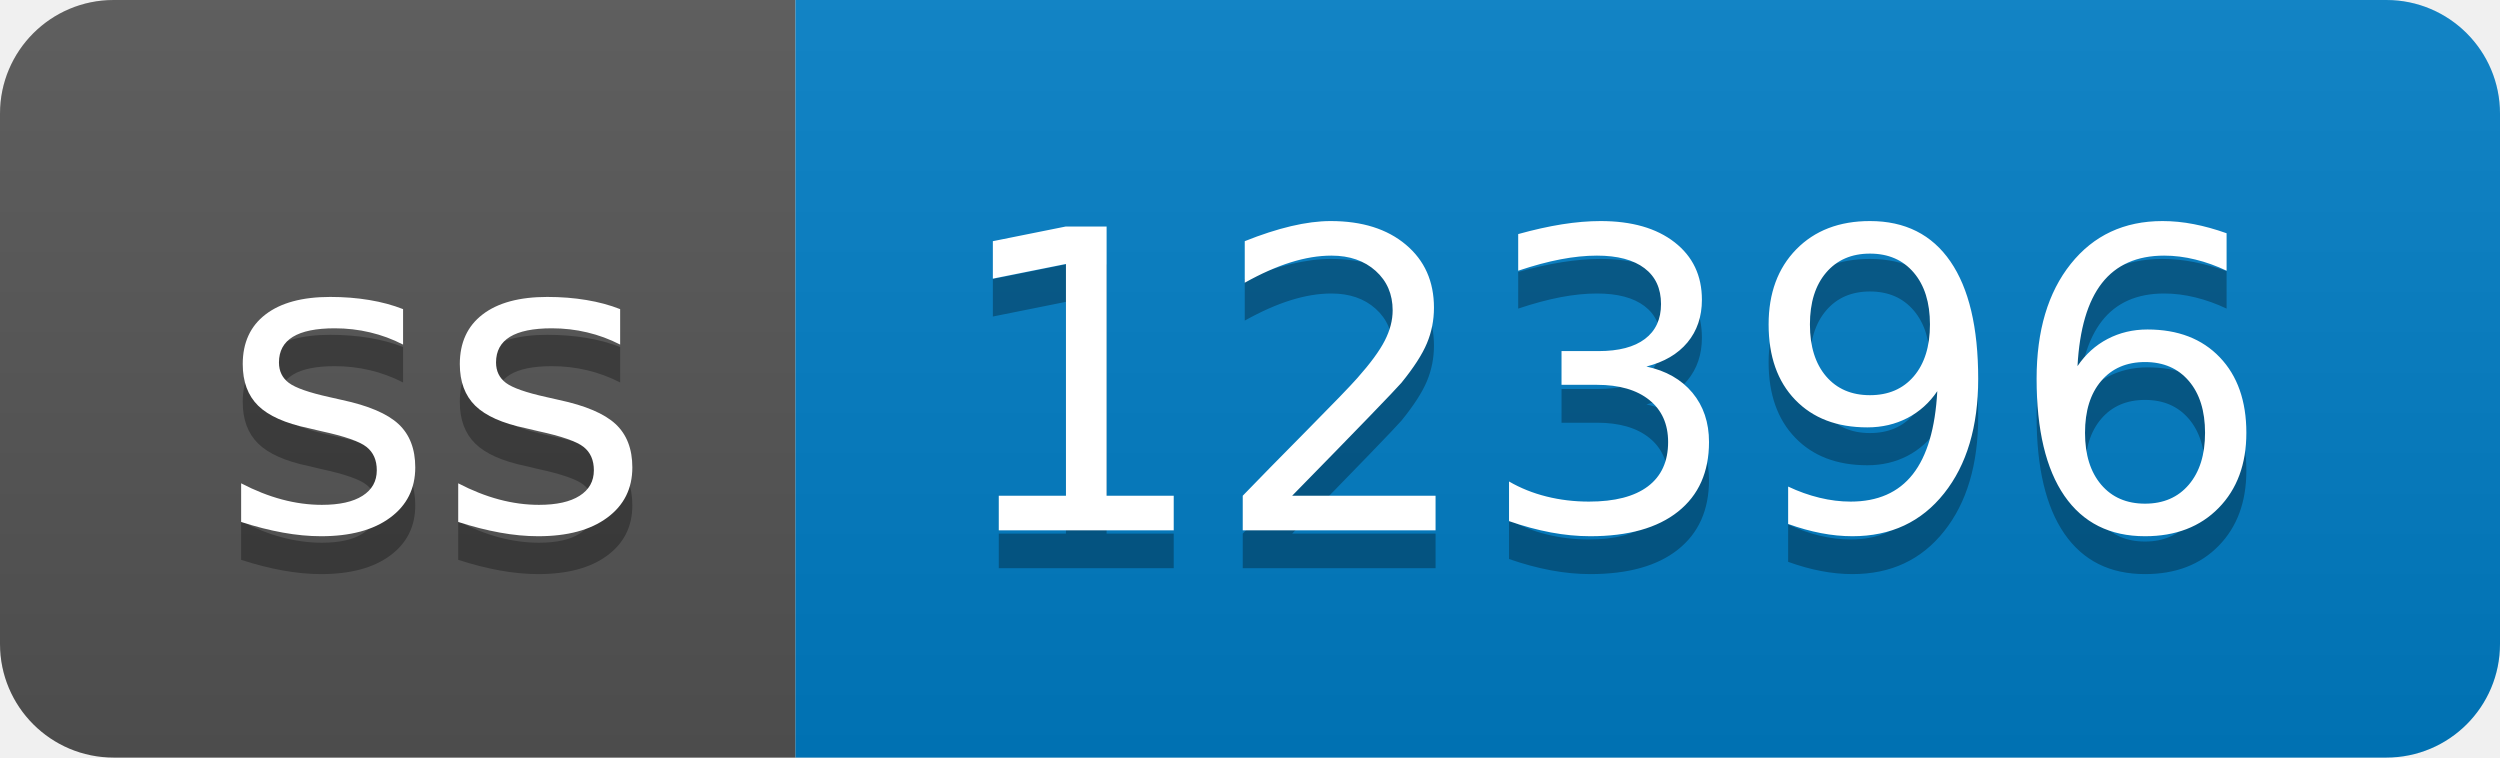
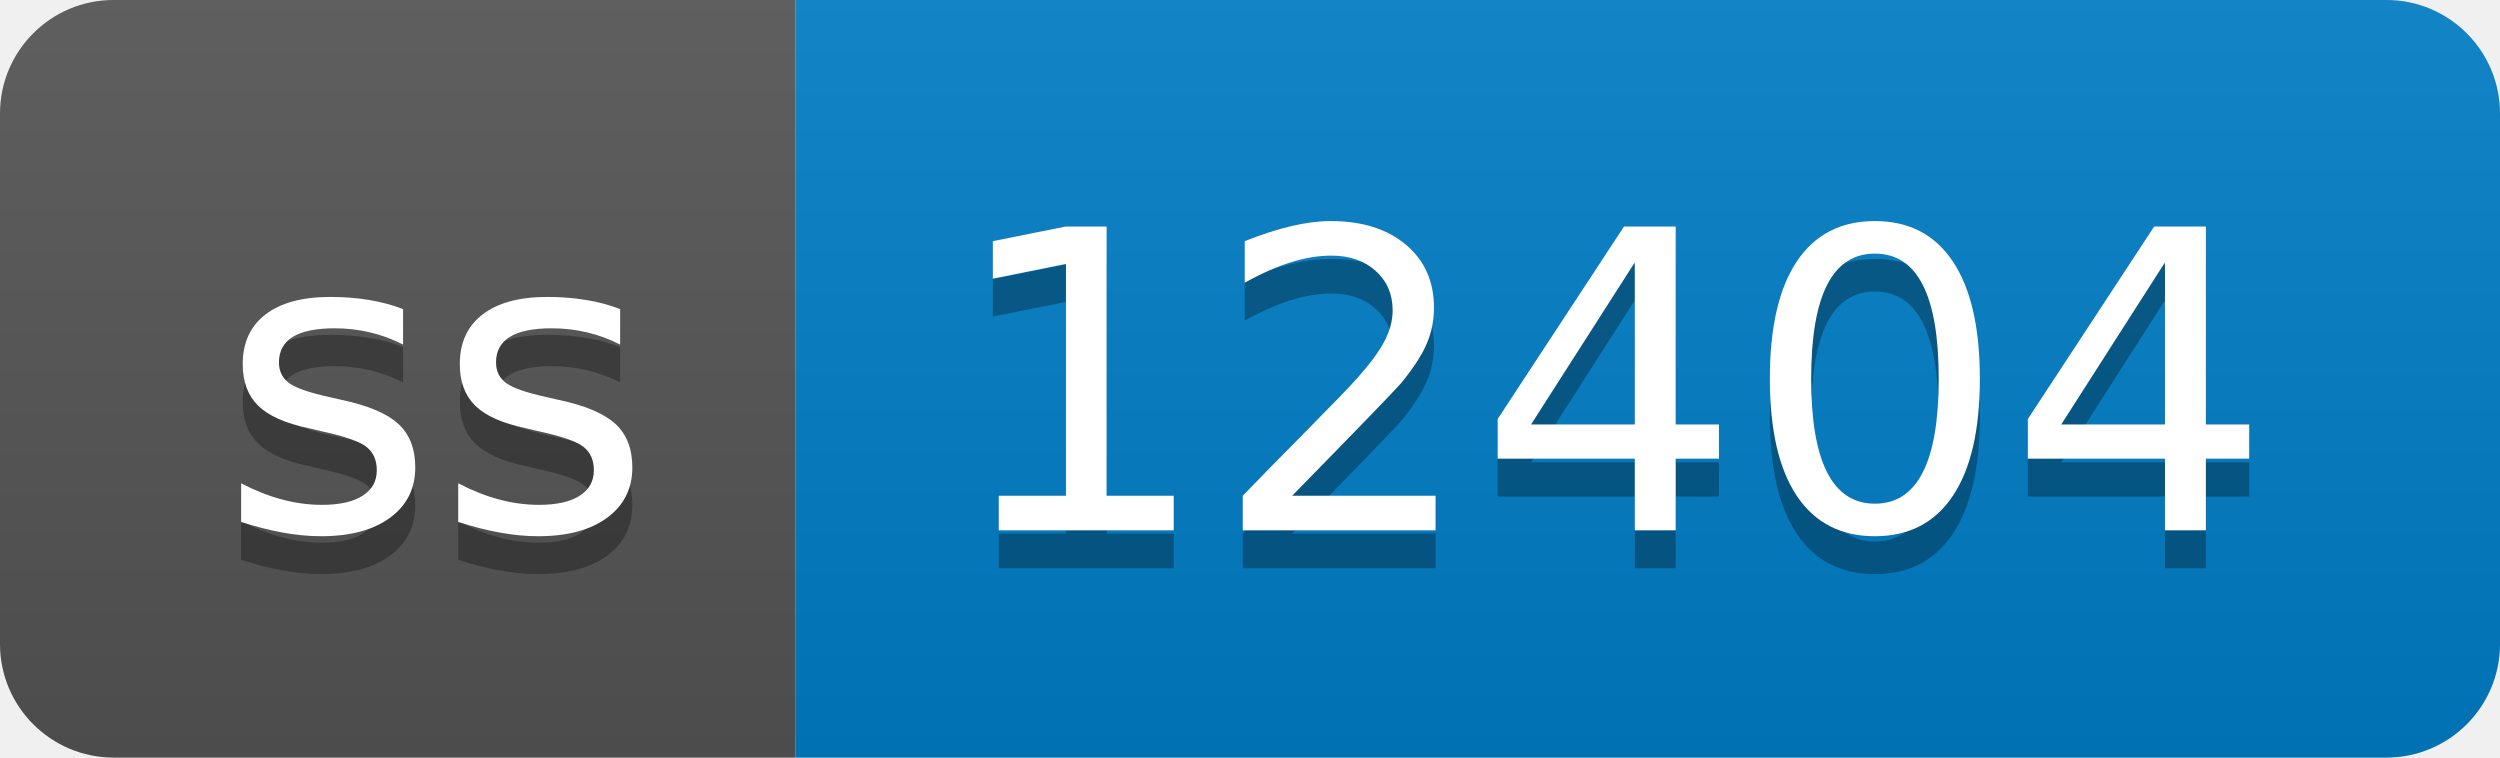
- <svg xmlns="http://www.w3.org/2000/svg" width="66" height="20" role="img" aria-label="ss: 12396">
+ <svg xmlns="http://www.w3.org/2000/svg" width="66" height="20" role="img" aria-label="ss: 12404">
  <linearGradient id="s" x2="0" y2="100%">
    <stop offset="0" stop-color="#bbb" stop-opacity=".1" />
    <stop offset="1" stop-opacity=".1" />
  </linearGradient>
  <clipPath id="r">
    <rect width="66" height="20" rx="3" fill="#fff" />
  </clipPath>
  <g clip-path="url(#r)">
    <rect width="21" height="20" fill="#555" />
    <rect x="21" width="45" height="20" fill="#007ec6" />
    <rect width="66" height="20" fill="url(#s)" />
  </g>
  <g fill="#fff" text-anchor="middle" font-family="Verdana,Geneva,DejaVu Sans,sans-serif" text-rendering="geometricPrecision" font-size="110">
    <text aria-hidden="true" x="115" y="150" fill="#010101" fill-opacity=".3" transform="scale(.1)" textLength="110">ss</text>
    <text x="115" y="140" transform="scale(.1)" fill="#fff" textLength="110">ss</text>
-     <text aria-hidden="true" x="425" y="150" fill="#010101" fill-opacity=".3" transform="scale(.1)" textLength="350">12396</text>
-     <text x="425" y="140" transform="scale(.1)" fill="#fff" textLength="350">12396</text>
+     <text aria-hidden="true" x="425" y="150" fill="#010101" fill-opacity=".3" transform="scale(.1)" textLength="350">12404</text>
+     <text x="425" y="140" transform="scale(.1)" fill="#fff" textLength="350">12404</text>
  </g>
</svg>
